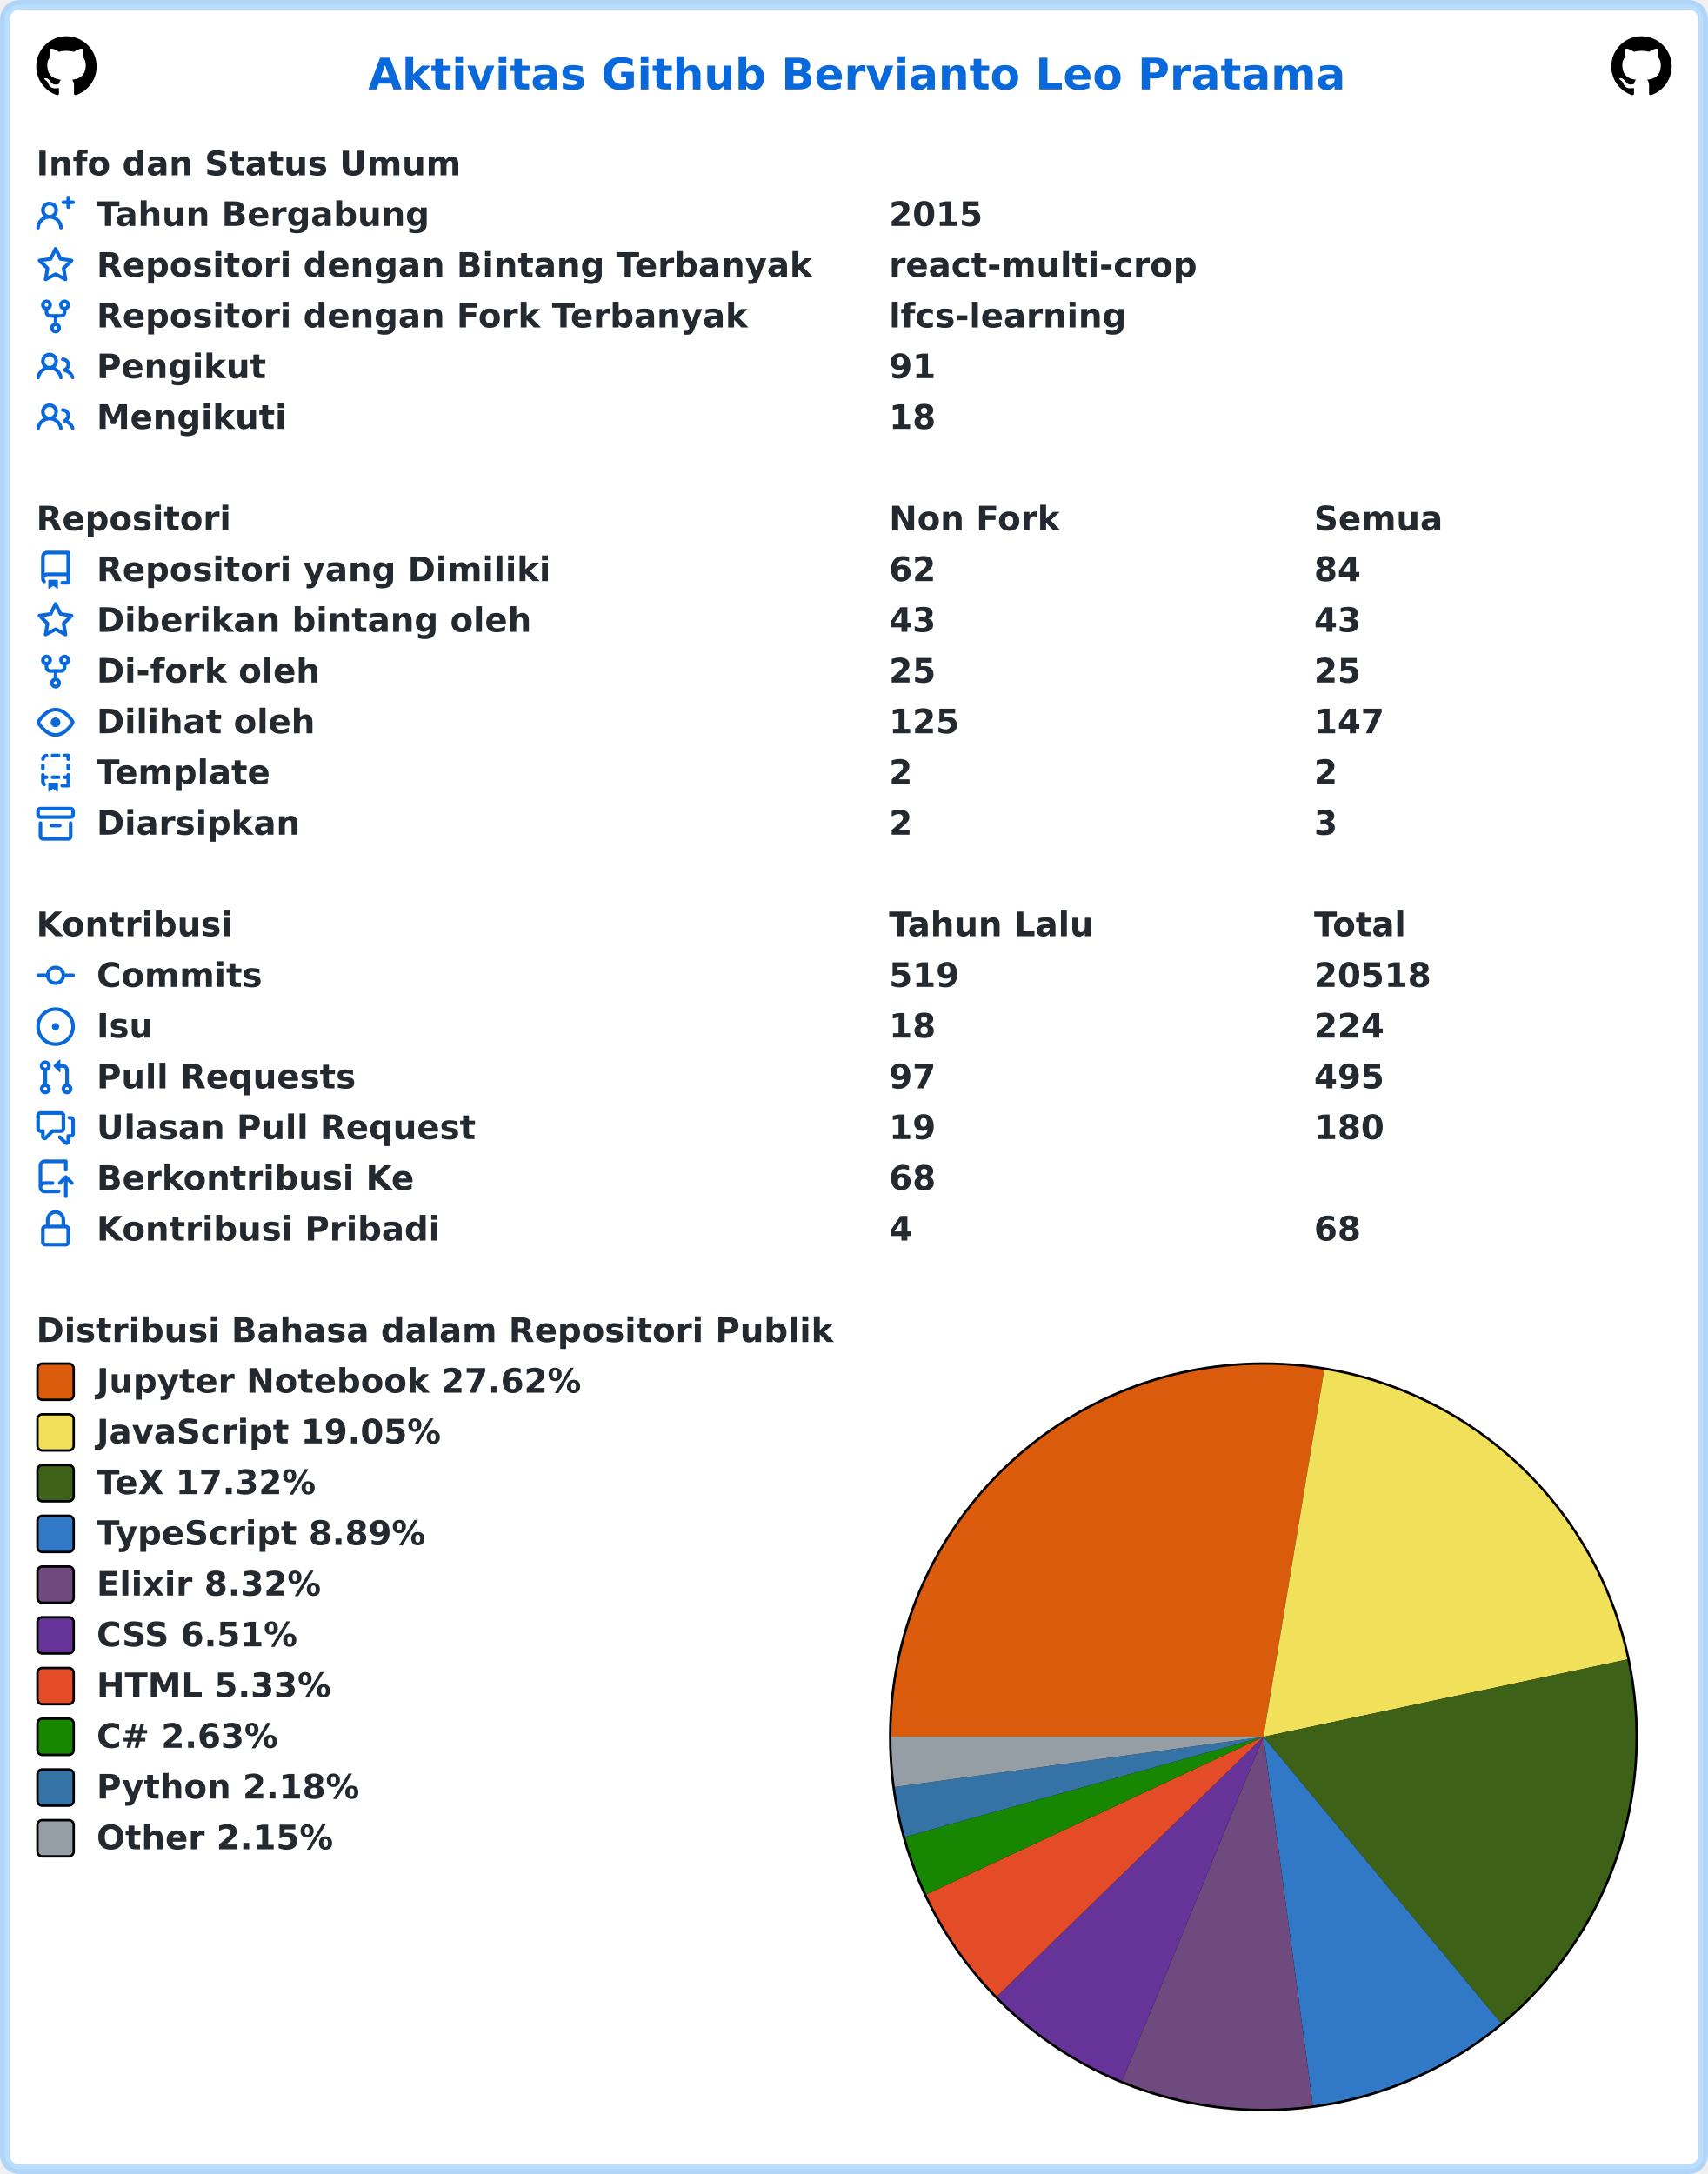
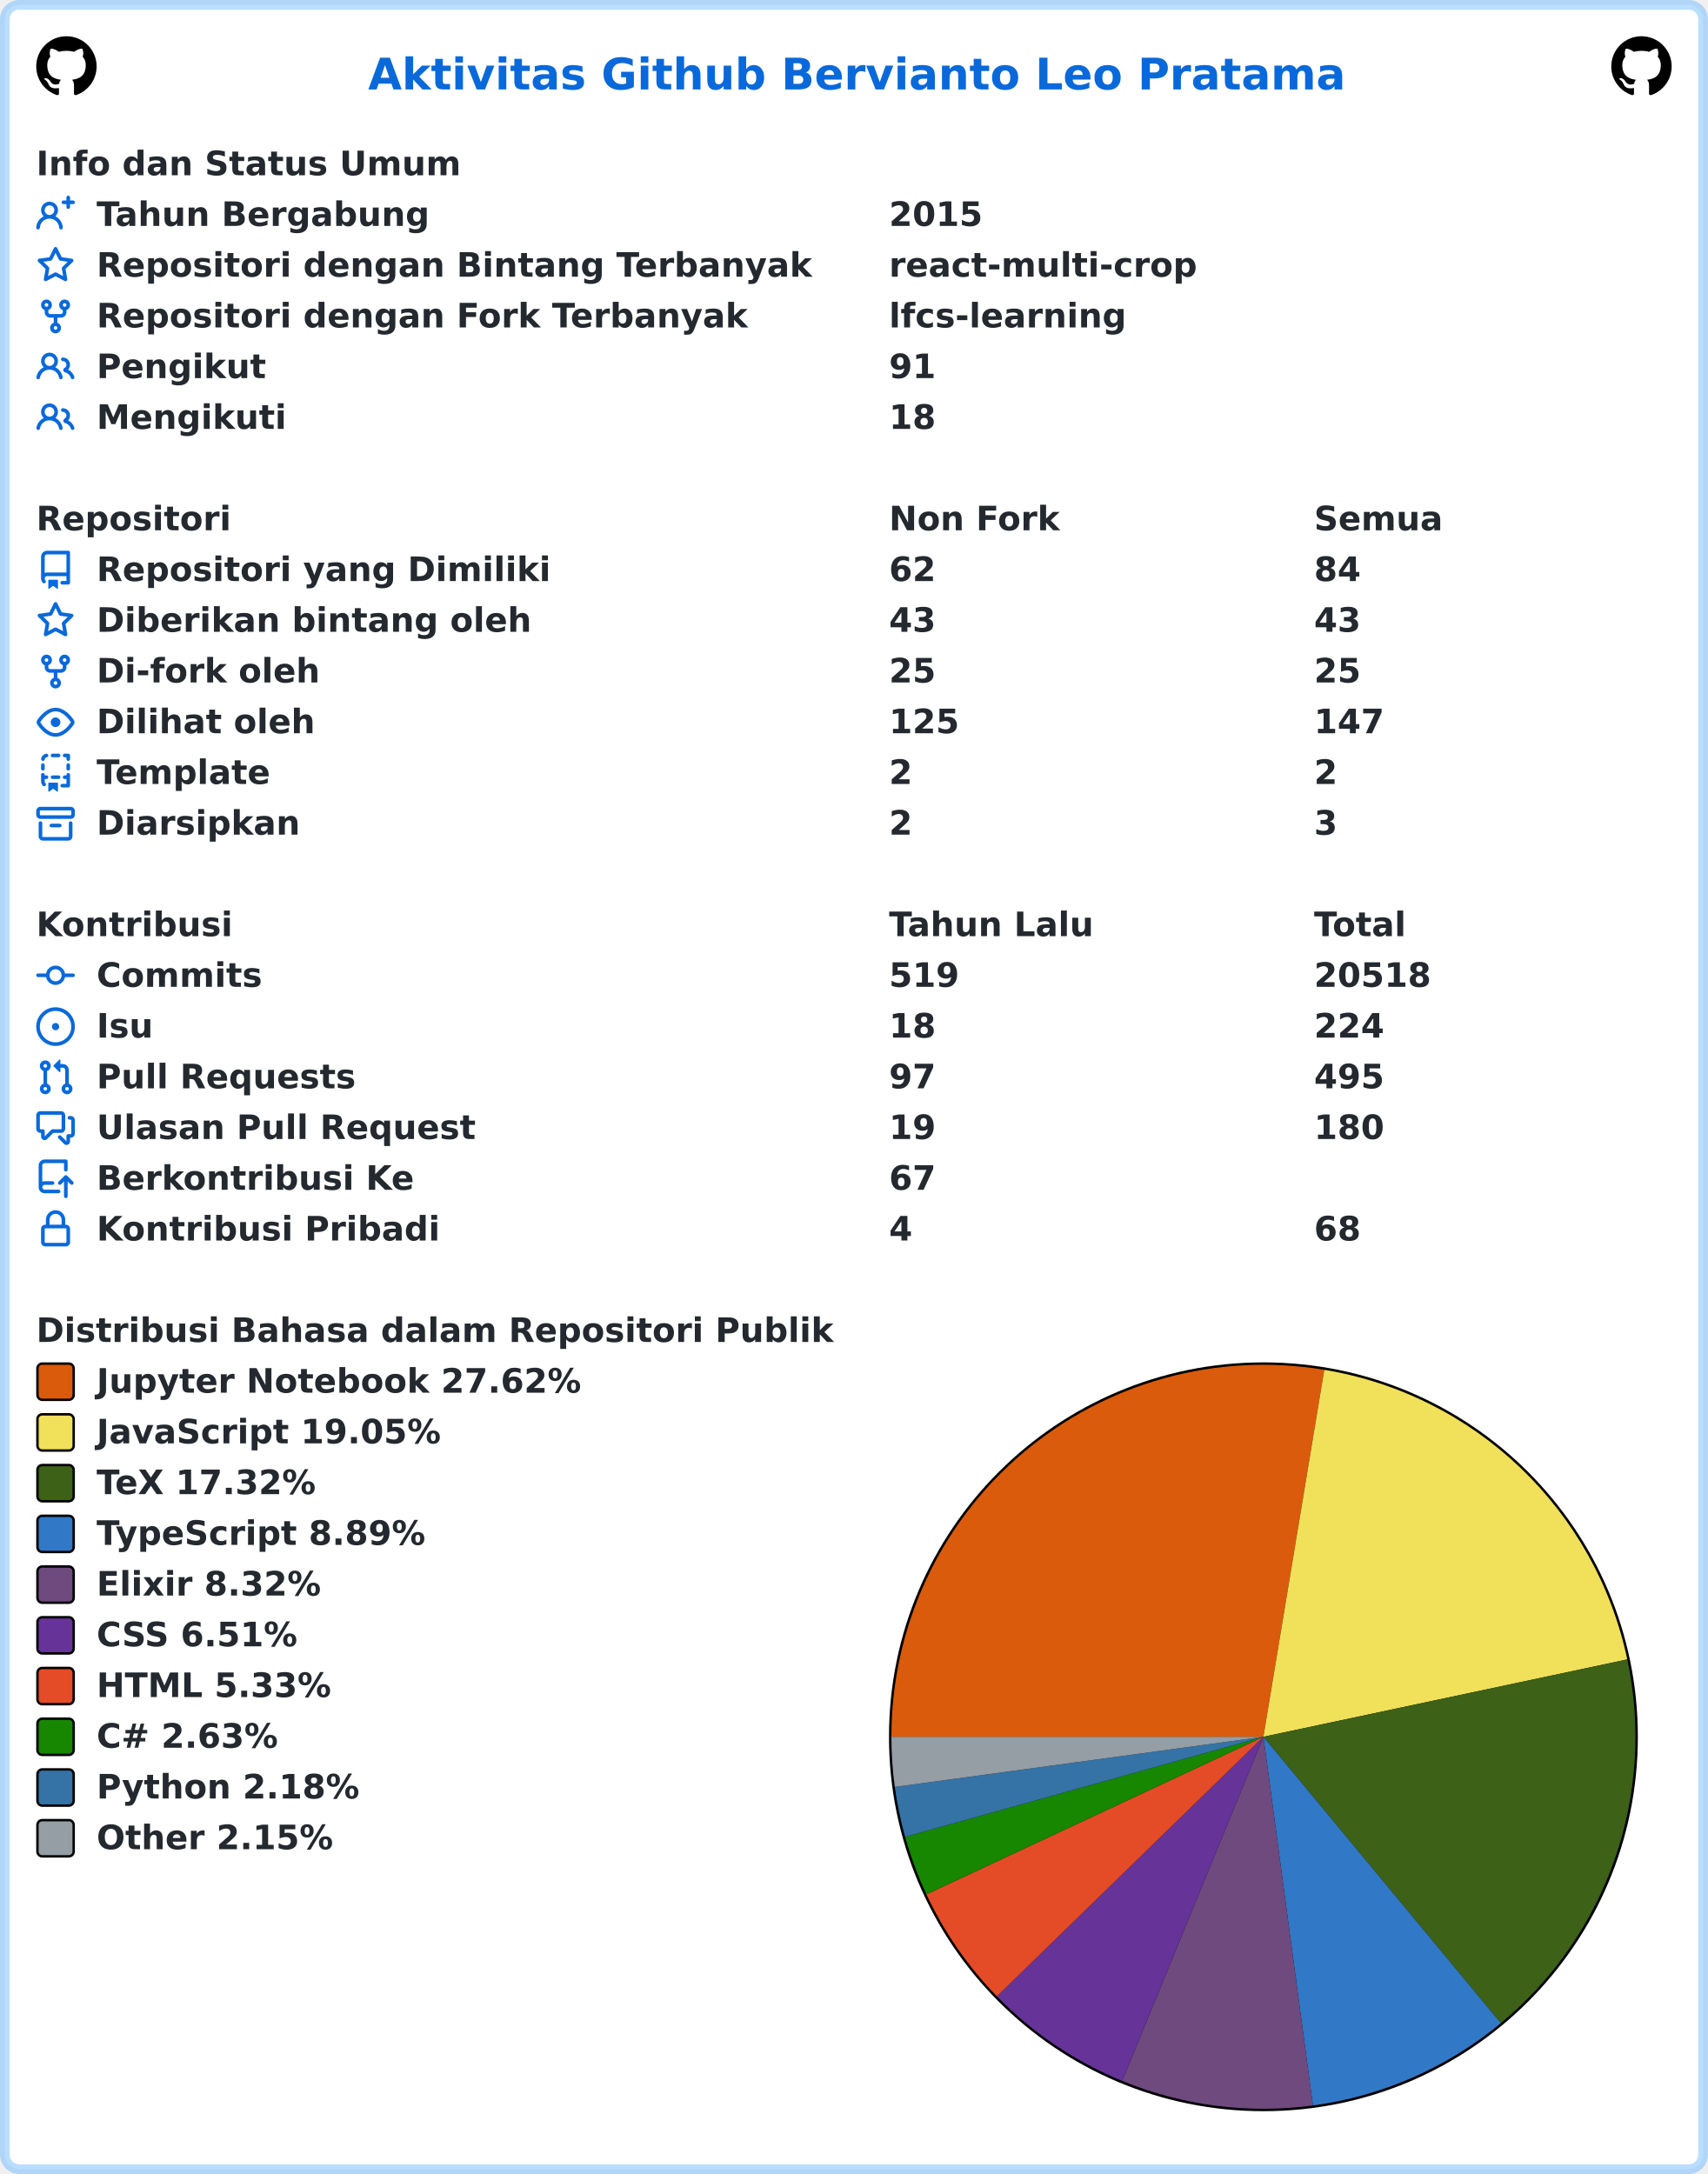
<svg xmlns="http://www.w3.org/2000/svg" width="707" height="900" viewBox="0 0 707 900" lang="id" xml:lang="id">
  <rect x="2" y="2" stroke-width="4" rx="6" width="703" height="896" stroke="rgba(84,174,255,0.4)" fill="#ffffff" />
  <g font-weight="600" font-size="110pt" font-family="Verdana,Geneva,DejaVu Sans,sans-serif" text-rendering="geometricPrecision">
    <text x="1239" y="301" lengthAdjust="spacingAndGlyphs" textLength="3261" transform="scale(0.123)" fill="#0969da">Aktivitas Github Bervianto Leo Pratama</text>
    <svg x="15" y="15" width="25" height="25" viewBox="0 0 16 16">
      <path fill="#000000" fill-rule="evenodd" d="M8 0C3.58 0 0 3.58 0 8c0 3.54 2.29 6.53 5.47 7.59.4.07.55-.17.55-.38 0-.19-.01-.82-.01-1.49-2.01.37-2.53-.49-2.69-.94-.09-.23-.48-.94-.82-1.13-.28-.15-.68-.52-.01-.53.63-.01 1.08.58 1.23.82.72 1.21 1.87.87 2.33.66.07-.52.28-.87.51-1.07-1.78-.2-3.64-.89-3.64-3.95 0-.87.31-1.59.82-2.15-.08-.2-.36-1.02.08-2.12 0 0 .67-.21 2.2.82.64-.18 1.32-.27 2-.27.68 0 1.36.09 2 .27 1.53-1.04 2.2-.82 2.2-.82.44 1.1.16 1.92.08 2.12.51.56.82 1.27.82 2.15 0 3.07-1.87 3.75-3.65 3.95.29.25.54.73.54 1.48 0 1.07-.01 1.93-.01 2.2 0 .21.15.46.55.38A8.013 8.013 0 0016 8c0-4.42-3.58-8-8-8z" />
    </svg>
    <svg x="667" y="15" width="25" height="25" viewBox="0 0 16 16">
      <path fill="#000000" fill-rule="evenodd" d="M8 0C3.58 0 0 3.58 0 8c0 3.54 2.29 6.53 5.47 7.59.4.07.55-.17.55-.38 0-.19-.01-.82-.01-1.49-2.01.37-2.53-.49-2.69-.94-.09-.23-.48-.94-.82-1.13-.28-.15-.68-.52-.01-.53.63-.01 1.08.58 1.23.82.72 1.21 1.87.87 2.33.66.07-.52.28-.87.51-1.07-1.78-.2-3.64-.89-3.64-3.95 0-.87.31-1.59.82-2.15-.08-.2-.36-1.02.08-2.12 0 0 .67-.21 2.2.82.64-.18 1.32-.27 2-.27.68 0 1.36.09 2 .27 1.53-1.04 2.2-.82 2.2-.82.44 1.1.16 1.92.08 2.12.51.56.82 1.27.82 2.15 0 3.07-1.87 3.75-3.65 3.95.29.25.54.73.54 1.48 0 1.07-.01 1.93-.01 2.2 0 .21.15.46.55.38A8.013 8.013 0 0016 8c0-4.42-3.58-8-8-8z" />
    </svg>
    <g transform="translate(0, 60)" fill="#24292f">
      <g transform="translate(15, 0)">
        <g transform="scale(0.095)">
          <text x="0" y="132" textLength="1852" lengthAdjust="spacingAndGlyphs">Info dan Status Umum</text>
        </g>
      </g>
      <g transform="translate(15, 21)">
        <path fill="#0969da" fill-rule="evenodd" d="M13.25 0a.75.75 0 01.75.75V2h1.25a.75.75 0 010 1.5H14v1.25a.75.75 0 01-1.5 0V3.5h-1.25a.75.75 0 010-1.5h1.25V.75a.75.75 0 01.75-.75zM5.5 4a2 2 0 100 4 2 2 0 000-4zm2.4 4.548a3.5 3.5 0 10-4.799 0 5.527 5.527 0 00-3.1 4.66.75.75 0 101.498.085A4.01 4.01 0 015.5 9.5a4.01 4.01 0 014.001 3.793.75.75 0 101.498-.086 5.527 5.527 0 00-3.1-4.659z" />
        <g transform="scale(0.095)">
          <text lengthAdjust="spacingAndGlyphs" textLength="1478" x="263" y="132">Tahun Bergabung</text>
          <text lengthAdjust="spacingAndGlyphs" textLength="420" x="3716" y="132">2015</text>
        </g>
      </g>
      <g transform="translate(15, 42)">
        <path fill="#0969da" fill-rule="evenodd" d="M8 .25a.75.75 0 01.673.418l1.882 3.815 4.21.612a.75.75 0 01.416 1.279l-3.046 2.97.719 4.192a.75.75 0 01-1.088.791L8 12.347l-3.766 1.98a.75.75 0 01-1.088-.79l.72-4.194L.818 6.374a.75.75 0 01.416-1.28l4.21-.611L7.327.668A.75.75 0 018 .25zm0 2.445L6.615 5.5a.75.75 0 01-.564.41l-3.097.45 2.24 2.184a.75.75 0 01.216.664l-.528 3.084 2.769-1.456a.75.75 0 01.698 0l2.77 1.456-.53-3.084a.75.75 0 01.216-.664l2.24-2.183-3.096-.45a.75.75 0 01-.564-.41L8 2.694v.001z" />
        <g transform="scale(0.095)">
          <text lengthAdjust="spacingAndGlyphs" textLength="3126" x="263" y="132">Repositori dengan Bintang Terbanyak</text>
          <text lengthAdjust="spacingAndGlyphs" textLength="1330" x="3716" y="132">react-multi-crop</text>
        </g>
      </g>
      <g transform="translate(15, 63)">
        <path fill="#0969da" fill-rule="evenodd" d="M5 3.25a.75.75 0 11-1.5 0 .75.75 0 011.5 0zm0 2.122a2.25 2.25 0 10-1.5 0v.878A2.25 2.25 0 005.75 8.5h1.5v2.128a2.251 2.251 0 101.5 0V8.5h1.5a2.25 2.25 0 002.25-2.25v-.878a2.25 2.25 0 10-1.5 0v.878a.75.75 0 01-.75.75h-4.5A.75.75 0 015 6.25v-.878zm3.75 7.378a.75.75 0 11-1.5 0 .75.75 0 011.5 0zm3-8.75a.75.75 0 100-1.5.75.75 0 000 1.5z" />
        <g transform="scale(0.095)">
          <text lengthAdjust="spacingAndGlyphs" textLength="2846" x="263" y="132">Repositori dengan Fork Terbanyak</text>
          <text lengthAdjust="spacingAndGlyphs" textLength="1018" x="3716" y="132">lfcs-learning</text>
        </g>
      </g>
      <g transform="translate(15, 84)">
        <path fill="#0969da" fill-rule="evenodd" d="M5.5 3.5a2 2 0 100 4 2 2 0 000-4zM2 5.5a3.5 3.5 0 115.898 2.549 5.507 5.507 0 013.034 4.084.75.75 0 11-1.482.235 4.001 4.001 0 00-7.9 0 .75.75 0 01-1.482-.236A5.507 5.507 0 013.102 8.05 3.49 3.49 0 012 5.5zM11 4a.75.75 0 100 1.5 1.5 1.5 0 01.666 2.844.75.75 0 00-.416.672v.352a.75.75 0 00.574.73c1.2.289 2.162 1.2 2.522 2.372a.75.75 0 101.434-.44 5.01 5.01 0 00-2.56-3.012A3 3 0 0011 4z" />
        <g transform="scale(0.095)">
          <text lengthAdjust="spacingAndGlyphs" textLength="723" x="263" y="132">Pengikut</text>
          <text lengthAdjust="spacingAndGlyphs" textLength="210" x="3716" y="132">91</text>
        </g>
      </g>
      <g transform="translate(15, 105)">
        <path fill="#0969da" fill-rule="evenodd" d="M5.5 3.5a2 2 0 100 4 2 2 0 000-4zM2 5.5a3.5 3.5 0 115.898 2.549 5.507 5.507 0 013.034 4.084.75.75 0 11-1.482.235 4.001 4.001 0 00-7.9 0 .75.75 0 01-1.482-.236A5.507 5.507 0 013.102 8.05 3.49 3.49 0 012 5.5zM11 4a.75.75 0 100 1.5 1.5 1.5 0 01.666 2.844.75.75 0 00-.416.672v.352a.75.75 0 00.574.73c1.2.289 2.162 1.2 2.522 2.372a.75.75 0 101.434-.44 5.01 5.01 0 00-2.56-3.012A3 3 0 0011 4z" />
        <g transform="scale(0.095)">
          <text lengthAdjust="spacingAndGlyphs" textLength="813" x="263" y="132">Mengikuti</text>
          <text lengthAdjust="spacingAndGlyphs" textLength="210" x="3716" y="132">18</text>
        </g>
      </g>
    </g>
    <g transform="translate(0, 207)" fill="#24292f">
      <g transform="translate(15, 0)">
        <g transform="scale(0.095)">
          <text x="0" y="132" textLength="832" lengthAdjust="spacingAndGlyphs">Repositori</text>
          <text x="3716" y="132" textLength="740" lengthAdjust="spacingAndGlyphs">Non Fork</text>
          <text x="5568" y="132" textLength="573" lengthAdjust="spacingAndGlyphs">Semua</text>
        </g>
      </g>
      <g transform="translate(15, 21)">
        <path fill="#0969da" fill-rule="evenodd" d="M2 2.5A2.5 2.5 0 014.5 0h8.75a.75.75 0 01.75.75v12.5a.75.75 0 01-.75.75h-2.5a.75.75 0 110-1.5h1.75v-2h-8a1 1 0 00-.714 1.7.75.75 0 01-1.072 1.05A2.495 2.495 0 012 11.5v-9zm10.5-1V9h-8c-.356 0-.694.074-1 .208V2.5a1 1 0 011-1h8zM5 12.25v3.25a.25.25 0 00.4.2l1.45-1.087a.25.25 0 01.3 0L8.6 15.7a.25.25 0 00.4-.2v-3.25a.25.25 0 00-.25-.25h-3.5a.25.25 0 00-.25.25z" />
        <g transform="scale(0.095)">
          <text lengthAdjust="spacingAndGlyphs" textLength="1962" x="263" y="132">Repositori yang Dimiliki</text>
          <text lengthAdjust="spacingAndGlyphs" textLength="210" x="3716" y="132">62</text>
          <text lengthAdjust="spacingAndGlyphs" textLength="210" x="5568" y="132">84</text>
        </g>
      </g>
      <g transform="translate(15, 42)">
        <path fill="#0969da" fill-rule="evenodd" d="M8 .25a.75.75 0 01.673.418l1.882 3.815 4.21.612a.75.75 0 01.416 1.279l-3.046 2.97.719 4.192a.75.75 0 01-1.088.791L8 12.347l-3.766 1.98a.75.75 0 01-1.088-.79l.72-4.194L.818 6.374a.75.75 0 01.416-1.28l4.21-.611L7.327.668A.75.75 0 018 .25zm0 2.445L6.615 5.5a.75.75 0 01-.564.41l-3.097.45 2.24 2.184a.75.75 0 01.216.664l-.528 3.084 2.769-1.456a.75.75 0 01.698 0l2.77 1.456-.53-3.084a.75.75 0 01.216-.664l2.24-2.183-3.096-.45a.75.75 0 01-.564-.41L8 2.694v.001z" />
        <g transform="scale(0.095)">
          <text lengthAdjust="spacingAndGlyphs" textLength="1887" x="263" y="132">Diberikan bintang oleh</text>
          <text lengthAdjust="spacingAndGlyphs" textLength="210" x="3716" y="132">43</text>
          <text lengthAdjust="spacingAndGlyphs" textLength="210" x="5568" y="132">43</text>
        </g>
      </g>
      <g transform="translate(15, 63)">
        <path fill="#0969da" fill-rule="evenodd" d="M5 3.25a.75.75 0 11-1.5 0 .75.75 0 011.5 0zm0 2.122a2.25 2.25 0 10-1.5 0v.878A2.25 2.25 0 005.75 8.5h1.5v2.128a2.251 2.251 0 101.5 0V8.5h1.5a2.25 2.25 0 002.25-2.25v-.878a2.25 2.25 0 10-1.5 0v.878a.75.75 0 01-.75.75h-4.5A.75.75 0 015 6.25v-.878zm3.75 7.378a.75.75 0 11-1.5 0 .75.75 0 011.5 0zm3-8.75a.75.75 0 100-1.5.75.75 0 000 1.5z" />
        <g transform="scale(0.095)">
          <text lengthAdjust="spacingAndGlyphs" textLength="963" x="263" y="132">Di-fork oleh</text>
          <text lengthAdjust="spacingAndGlyphs" textLength="210" x="3716" y="132">25</text>
          <text lengthAdjust="spacingAndGlyphs" textLength="210" x="5568" y="132">25</text>
        </g>
      </g>
      <g transform="translate(15, 84)">
        <path fill="#0969da" fill-rule="evenodd" d="M1.679 7.932c.412-.621 1.242-1.75 2.366-2.717C5.175 4.242 6.527 3.5 8 3.5c1.473 0 2.824.742 3.955 1.715 1.124.967 1.954 2.096 2.366 2.717a.119.119 0 010 .136c-.412.621-1.242 1.75-2.366 2.717C10.825 11.758 9.473 12.5 8 12.5c-1.473 0-2.824-.742-3.955-1.715C2.92 9.818 2.09 8.69 1.679 8.068a.119.119 0 010-.136zM8 2c-1.981 0-3.67.992-4.933 2.078C1.797 5.169.88 6.423.43 7.1a1.619 1.619 0 000 1.798c.45.678 1.367 1.932 2.637 3.024C4.329 13.008 6.019 14 8 14c1.981 0 3.67-.992 4.933-2.078 1.27-1.091 2.187-2.345 2.637-3.023a1.619 1.619 0 000-1.798c-.45-.678-1.367-1.932-2.637-3.023C11.671 2.992 9.981 2 8 2zm0 8a2 2 0 100-4 2 2 0 000 4z" />
        <g transform="scale(0.095)">
          <text lengthAdjust="spacingAndGlyphs" textLength="944" x="263" y="132">Dilihat oleh</text>
          <text lengthAdjust="spacingAndGlyphs" textLength="315" x="3716" y="132">125</text>
          <text lengthAdjust="spacingAndGlyphs" textLength="315" x="5568" y="132">147</text>
        </g>
      </g>
      <g transform="translate(15, 105)">
        <path fill="#0969da" fill-rule="evenodd" d="M6 .75A.75.75 0 016.75 0h2.5a.75.75 0 010 1.5h-2.5A.75.75 0 016 .75zm5 0a.75.75 0 01.75-.75h1.5a.75.75 0 01.75.75v1.5a.75.75 0 01-1.5 0V1.5h-.75A.75.75 0 0111 .75zM4.992.662a.75.75 0 01-.636.848c-.436.063-.783.41-.846.846a.75.75 0 01-1.485-.212A2.501 2.501 0 014.144.025a.75.75 0 01.848.637zM2.75 4a.75.75 0 01.75.75v1.5a.75.75 0 01-1.5 0v-1.5A.75.75 0 012.75 4zm10.5 0a.75.75 0 01.75.75v1.5a.75.75 0 01-1.5 0v-1.5a.75.75 0 01.75-.75zM2.75 8a.75.75 0 01.75.75v.268A1.72 1.72 0 013.75 9h.5a.75.75 0 010 1.5h-.5a.25.25 0 00-.25.25v.75c0 .28.114.532.3.714a.75.75 0 01-1.05 1.072A2.495 2.495 0 012 11.5V8.75A.75.75 0 012.75 8zm10.5 0a.75.75 0 01.75.75v4.5a.75.75 0 01-.75.75h-2.5a.75.75 0 010-1.5h1.75v-2h-.75a.75.75 0 010-1.5h.75v-.25a.75.75 0 01.75-.75zM6 9.75A.75.75 0 016.75 9h2.5a.75.75 0 010 1.5h-2.5A.75.75 0 016 9.75zm-1 2.5v3.25a.25.25 0 00.4.2l1.45-1.087a.25.25 0 01.3 0L8.6 15.7a.25.25 0 00.4-.2v-3.25a.25.25 0 00-.25-.25h-3.5a.25.25 0 00-.25.25z" />
        <g transform="scale(0.095)">
          <text lengthAdjust="spacingAndGlyphs" textLength="783" x="263" y="132">Template</text>
          <text lengthAdjust="spacingAndGlyphs" textLength="105" x="3716" y="132">2</text>
          <text lengthAdjust="spacingAndGlyphs" textLength="105" x="5568" y="132">2</text>
        </g>
      </g>
      <g transform="translate(15, 126)">
        <path fill="#0969da" fill-rule="evenodd" d="M1.75 2.5a.25.25 0 00-.25.25v1.5c0 .138.112.25.25.25h12.5a.25.25 0 00.25-.25v-1.5a.25.25 0 00-.25-.25H1.75zM0 2.75C0 1.784.784 1 1.75 1h12.5c.966 0 1.75.784 1.75 1.75v1.5A1.75 1.75 0 0114.25 6H1.75A1.75 1.75 0 010 4.25v-1.5zM1.75 7a.75.75 0 01.75.75v5.5c0 .138.112.25.25.25h10.5a.25.25 0 00.25-.25v-5.5a.75.75 0 111.5 0v5.5A1.75 1.75 0 0113.25 15H2.75A1.75 1.75 0 011 13.25v-5.5A.75.75 0 011.75 7zm4.5 1a.75.75 0 000 1.5h3.5a.75.75 0 100-1.5h-3.5z" />
        <g transform="scale(0.095)">
          <text lengthAdjust="spacingAndGlyphs" textLength="880" x="263" y="132">Diarsipkan</text>
          <text lengthAdjust="spacingAndGlyphs" textLength="105" x="3716" y="132">2</text>
          <text lengthAdjust="spacingAndGlyphs" textLength="105" x="5568" y="132">3</text>
        </g>
      </g>
    </g>
    <g transform="translate(0, 375)" fill="#24292f">
      <g transform="translate(15, 0)">
        <g transform="scale(0.095)">
          <text x="0" y="132" textLength="834" lengthAdjust="spacingAndGlyphs">Kontribusi</text>
          <text x="3716" y="132" textLength="914" lengthAdjust="spacingAndGlyphs">Tahun Lalu</text>
          <text x="5568" y="132" textLength="414" lengthAdjust="spacingAndGlyphs">Total</text>
        </g>
      </g>
      <g transform="translate(15, 21)">
        <path fill="#0969da" fill-rule="evenodd" d="M10.5 7.75a2.5 2.5 0 11-5 0 2.5 2.5 0 015 0zm1.43.75a4.002 4.002 0 01-7.86 0H.75a.75.75 0 110-1.5h3.32a4.001 4.001 0 017.86 0h3.32a.75.75 0 110 1.5h-3.32z" />
        <g transform="scale(0.095)">
          <text lengthAdjust="spacingAndGlyphs" textLength="734" x="263" y="132">Commits</text>
          <text lengthAdjust="spacingAndGlyphs" textLength="315" x="3716" y="132">519</text>
          <text lengthAdjust="spacingAndGlyphs" textLength="525" x="5568" y="132">20518</text>
        </g>
      </g>
      <g transform="translate(15, 42)">
        <path fill="#0969da" d="M8 9.5a1.5 1.5 0 100-3 1.5 1.5 0 000 3z" />
        <path fill="#0969da" fill-rule="evenodd" d="M8 0a8 8 0 100 16A8 8 0 008 0zM1.5 8a6.5 6.5 0 1113 0 6.5 6.5 0 01-13 0z" />
        <g transform="scale(0.095)">
          <text lengthAdjust="spacingAndGlyphs" textLength="238" x="263" y="132">Isu</text>
          <text lengthAdjust="spacingAndGlyphs" textLength="210" x="3716" y="132">18</text>
          <text lengthAdjust="spacingAndGlyphs" textLength="315" x="5568" y="132">224</text>
        </g>
      </g>
      <g transform="translate(15, 63)">
        <path fill="#0969da" fill-rule="evenodd" d="M7.177 3.073L9.573.677A.25.25 0 0110 .854v4.792a.25.25 0 01-.427.177L7.177 3.427a.25.25 0 010-.354zM3.75 2.5a.75.75 0 100 1.5.75.75 0 000-1.5zm-2.25.75a2.25 2.25 0 113 2.122v5.256a2.251 2.251 0 11-1.5 0V5.372A2.25 2.25 0 011.5 3.25zM11 2.5h-1V4h1a1 1 0 011 1v5.628a2.251 2.251 0 101.5 0V5A2.5 2.5 0 0011 2.5zm1 10.25a.75.75 0 111.5 0 .75.75 0 01-1.5 0zM3.75 12a.75.75 0 100 1.5.75.75 0 000-1.5z" />
        <g transform="scale(0.095)">
          <text lengthAdjust="spacingAndGlyphs" textLength="1113" x="263" y="132">Pull Requests</text>
          <text lengthAdjust="spacingAndGlyphs" textLength="210" x="3716" y="132">97</text>
          <text lengthAdjust="spacingAndGlyphs" textLength="315" x="5568" y="132">495</text>
        </g>
      </g>
      <g transform="translate(15, 84)">
        <path fill="#0969da" fill-rule="evenodd" d="M1.5 2.75a.25.25 0 01.25-.25h8.5a.25.25 0 01.25.25v5.5a.25.25 0 01-.25.25h-3.5a.75.75 0 00-.53.22L3.5 11.44V9.25a.75.75 0 00-.75-.75h-1a.25.25 0 01-.25-.25v-5.5zM1.75 1A1.75 1.75 0 000 2.75v5.5C0 9.216.784 10 1.75 10H2v1.543a1.457 1.457 0 002.487 1.03L7.061 10h3.189A1.75 1.75 0 0012 8.25v-5.5A1.75 1.75 0 0010.25 1h-8.5zM14.5 4.75a.25.25 0 00-.25-.25h-.5a.75.75 0 110-1.5h.5c.966 0 1.75.784 1.75 1.75v5.5A1.75 1.75 0 0114.25 12H14v1.543a1.457 1.457 0 01-2.487 1.03L9.22 12.28a.75.75 0 111.06-1.06l2.22 2.22v-2.19a.75.75 0 01.75-.75h1a.25.25 0 00.25-.25v-5.5z" />
        <g transform="scale(0.095)">
          <text lengthAdjust="spacingAndGlyphs" textLength="1640" x="263" y="132">Ulasan Pull Request</text>
          <text lengthAdjust="spacingAndGlyphs" textLength="210" x="3716" y="132">19</text>
          <text lengthAdjust="spacingAndGlyphs" textLength="315" x="5568" y="132">180</text>
        </g>
      </g>
      <g transform="translate(15, 105)">
        <path fill="#0969da" fill-rule="evenodd" d="M1 2.5A2.5 2.5 0 013.5 0h8.75a.75.75 0 01.75.75v3.5a.75.75 0 01-1.5 0V1.5h-8a1 1 0 00-1 1v6.708A2.492 2.492 0 013.5 9h3.25a.75.75 0 010 1.5H3.5a1 1 0 100 2h5.75a.75.75 0 010 1.5H3.5A2.5 2.5 0 011 11.5v-9zm13.23 7.79a.75.75 0 001.06-1.06l-2.505-2.505a.75.75 0 00-1.06 0L9.22 9.229a.75.75 0 001.06 1.061l1.225-1.224v6.184a.75.75 0 001.5 0V9.066l1.224 1.224z" />
        <g transform="scale(0.095)">
          <text lengthAdjust="spacingAndGlyphs" textLength="1366" x="263" y="132">Berkontribusi Ke</text>
-           <text lengthAdjust="spacingAndGlyphs" textLength="210" x="3716" y="132">68</text>
+           <text lengthAdjust="spacingAndGlyphs" textLength="210" x="3716" y="132">67</text>
        </g>
      </g>
      <g transform="translate(15, 126)">
        <path fill="#0969da" fill-rule="evenodd" d="M4 4v2h-.25A1.75 1.75 0 002 7.75v5.5c0 .966.784 1.75 1.75 1.75h8.5A1.75 1.75 0 0014 13.25v-5.5A1.75 1.75 0 0012.25 6H12V4a4 4 0 10-8 0zm6.5 2V4a2.5 2.5 0 00-5 0v2h5zM12 7.5h.25a.25.25 0 01.25.25v5.5a.25.25 0 01-.25.25h-8.5a.25.25 0 01-.25-.25v-5.5a.25.25 0 01.25-.25H12z" />
        <g transform="scale(0.095)">
          <text lengthAdjust="spacingAndGlyphs" textLength="1456" x="263" y="132">Kontribusi Pribadi</text>
          <text lengthAdjust="spacingAndGlyphs" textLength="105" x="3716" y="132">4</text>
          <text lengthAdjust="spacingAndGlyphs" textLength="210" x="5568" y="132">68</text>
        </g>
      </g>
    </g>
    <g transform="translate(0, 543)" fill="#24292f">
      <g transform="translate(15, 0)">
        <g transform="scale(0.095)">
          <text x="0" y="132" textLength="3438" lengthAdjust="spacingAndGlyphs">Distribusi Bahasa dalam Repositori Publik</text>
        </g>
      </g>
      <g transform="translate(368, 21)">
        <circle cx="155" cy="155" r="155" fill="#000000" />
      </g>
      <g transform="translate(369, 22)">
        <path fill-rule="evenodd" fill="#DA5B0B" d="M 0.0,154 A 154 154 0 0 1 179.198 2.076 L 154,154 Z" />
        <path fill-rule="evenodd" fill="#f1e05a" d="M 179.198,2.076 A 154 154 0 0 1 304.633 121.973 L 154,154 Z" />
        <path fill-rule="evenodd" fill="#3D6117" d="M 304.633,121.973 A 154 154 0 0 1 252.295 272.55 L 154,154 Z" />
        <path fill-rule="evenodd" fill="#3178c6" d="M 252.295,272.55 A 154 154 0 0 1 174.487 306.631 L 154,154 Z" />
        <path fill-rule="evenodd" fill="#6e4a7e" d="M 174.487,306.631 A 154 154 0 0 1 95.518 296.464 L 154,154 Z" />
        <path fill-rule="evenodd" fill="#663399" d="M 95.518,296.464 A 154 154 0 0 1 43.683 261.453 L 154,154 Z" />
        <path fill-rule="evenodd" fill="#e34c26" d="M 43.683,261.453 A 154 154 0 0 1 14.496 219.228 L 154,154 Z" />
        <path fill-rule="evenodd" fill="#178600" d="M 14.496,219.228 A 154 154 0 0 1 5.677 195.427 L 154,154 Z" />
        <path fill-rule="evenodd" fill="#3572A5" d="M 5.677,195.427 A 154 154 0 0 1 1.406 174.761 L 154,154 Z" />
        <path fill-rule="evenodd" fill="#959da5" d="M 1.406,174.761 A 154 154 0 0 1 0.0 154 L 154,154 Z" />
      </g>
      <g transform="translate(15, 21)">
        <rect x="0.5" y="0.5" rx="2" width="15" height="15" fill="#DA5B0B" stroke-width="1" stroke="#000000" />
        <text transform="scale(0.095)" x="263" y="132" textLength="2126" lengthAdjust="spacingAndGlyphs">Jupyter Notebook 27.62%</text>
      </g>
      <g transform="translate(15, 42)">
        <rect x="0.5" y="0.5" rx="2" width="15" height="15" fill="#f1e05a" stroke-width="1" stroke="#000000" />
        <text transform="scale(0.095)" x="263" y="132" textLength="1516" lengthAdjust="spacingAndGlyphs">JavaScript 19.05%</text>
      </g>
      <g transform="translate(15, 63)">
        <rect x="0.5" y="0.5" rx="2" width="15" height="15" fill="#3D6117" stroke-width="1" stroke="#000000" />
        <text transform="scale(0.095)" x="263" y="132" textLength="999" lengthAdjust="spacingAndGlyphs">TeX 17.32%</text>
      </g>
      <g transform="translate(15, 84)">
        <rect x="0.5" y="0.5" rx="2" width="15" height="15" fill="#3178c6" stroke-width="1" stroke="#000000" />
        <text transform="scale(0.095)" x="263" y="132" textLength="1462" lengthAdjust="spacingAndGlyphs">TypeScript 8.89%</text>
      </g>
      <g transform="translate(15, 105)">
        <rect x="0.5" y="0.5" rx="2" width="15" height="15" fill="#6e4a7e" stroke-width="1" stroke="#000000" />
        <text transform="scale(0.095)" x="263" y="132" textLength="987" lengthAdjust="spacingAndGlyphs">Elixir 8.32%</text>
      </g>
      <g transform="translate(15, 126)">
        <rect x="0.5" y="0.5" rx="2" width="15" height="15" fill="#663399" stroke-width="1" stroke="#000000" />
        <text transform="scale(0.095)" x="263" y="132" textLength="903" lengthAdjust="spacingAndGlyphs">CSS 6.51%</text>
      </g>
      <g transform="translate(15, 147)">
        <rect x="0.5" y="0.5" rx="2" width="15" height="15" fill="#e34c26" stroke-width="1" stroke="#000000" />
        <text transform="scale(0.095)" x="263" y="132" textLength="1036" lengthAdjust="spacingAndGlyphs">HTML 5.33%</text>
      </g>
      <g transform="translate(15, 168)">
        <rect x="0.5" y="0.5" rx="2" width="15" height="15" fill="#178600" stroke-width="1" stroke="#000000" />
        <text transform="scale(0.095)" x="263" y="132" textLength="831" lengthAdjust="spacingAndGlyphs">C# 2.63%</text>
      </g>
      <g transform="translate(15, 189)">
        <rect x="0.5" y="0.5" rx="2" width="15" height="15" fill="#3572A5" stroke-width="1" stroke="#000000" />
        <text transform="scale(0.095)" x="263" y="132" textLength="1149" lengthAdjust="spacingAndGlyphs">Python 2.18%</text>
      </g>
      <g transform="translate(15, 210)">
        <rect x="0.5" y="0.5" rx="2" width="15" height="15" fill="#959da5" stroke-width="1" stroke="#000000" />
        <text transform="scale(0.095)" x="263" y="132" textLength="1047" lengthAdjust="spacingAndGlyphs">Other 2.15%</text>
      </g>
    </g>
  </g>
</svg>
